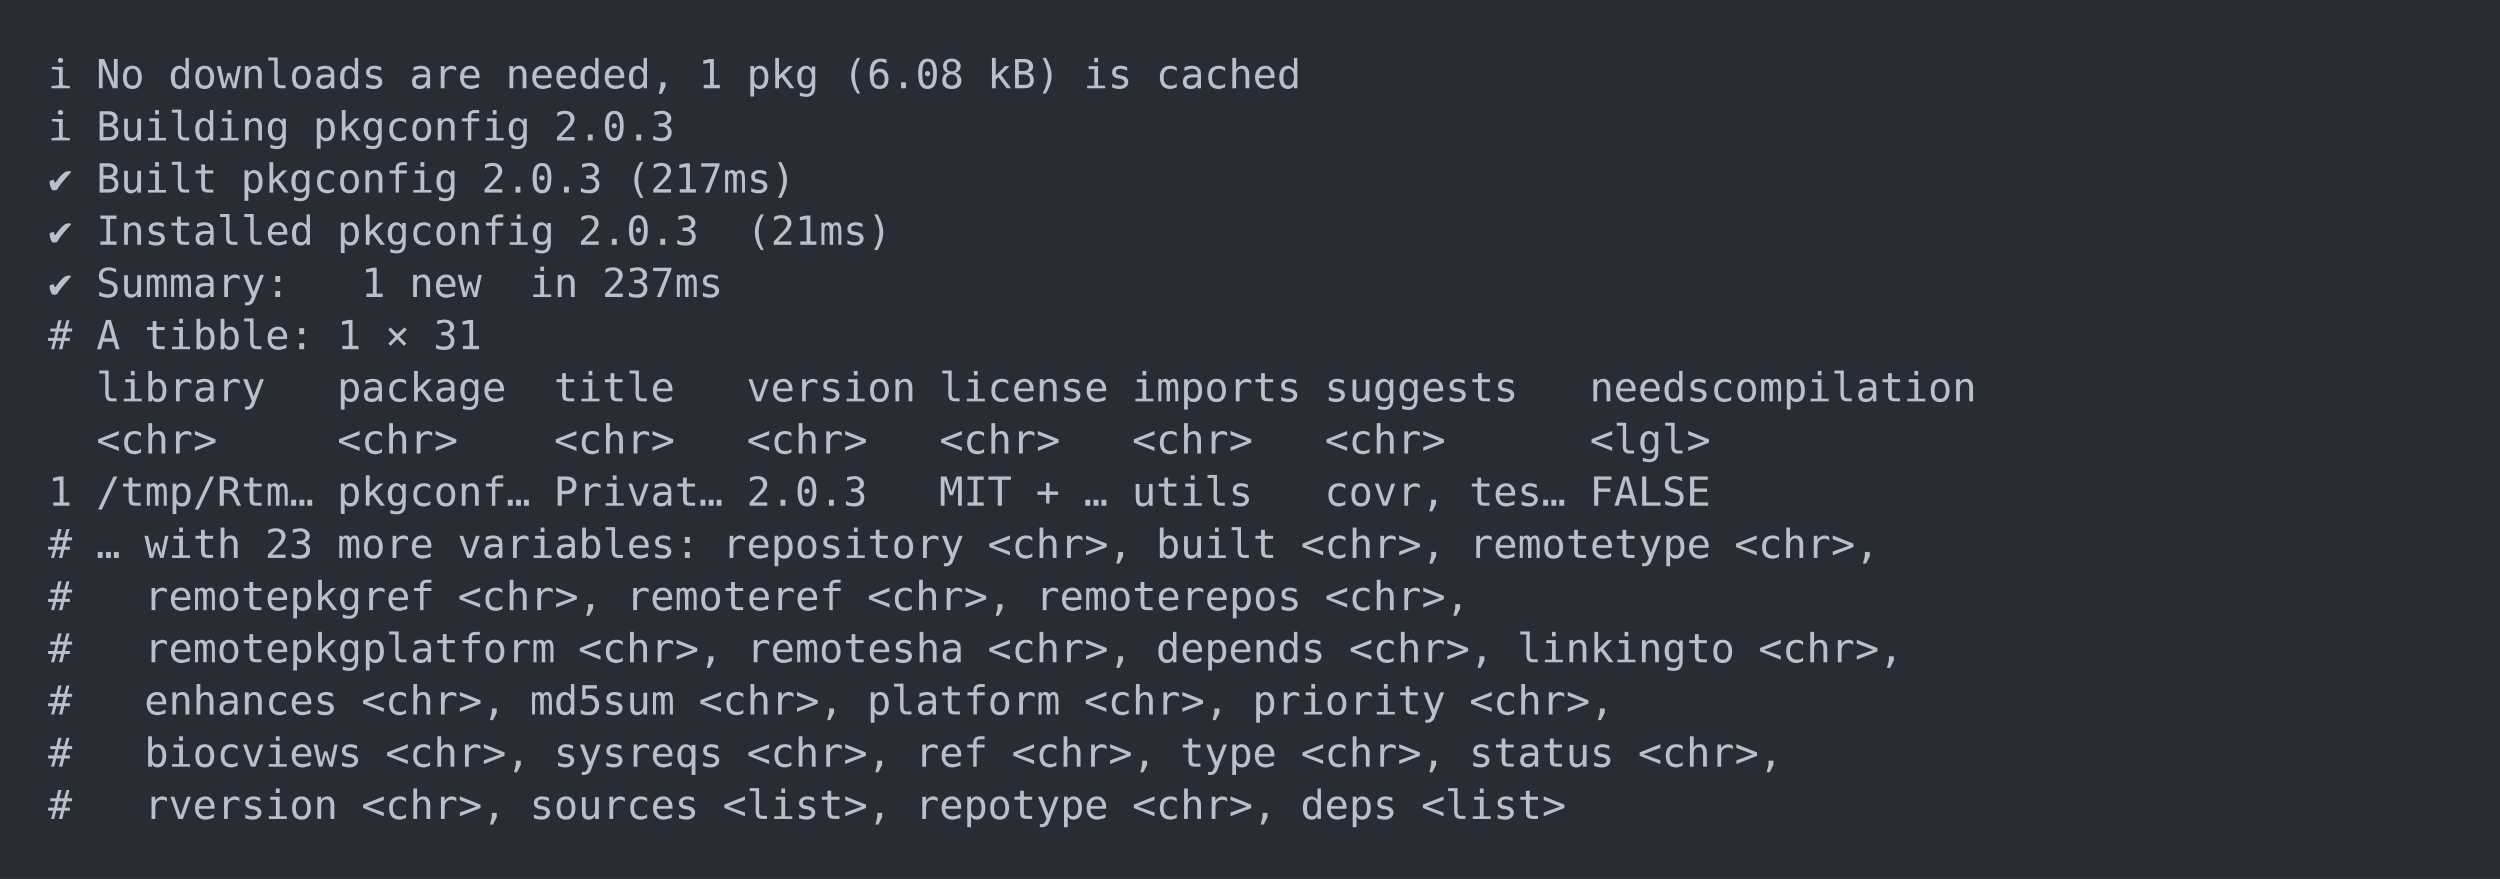
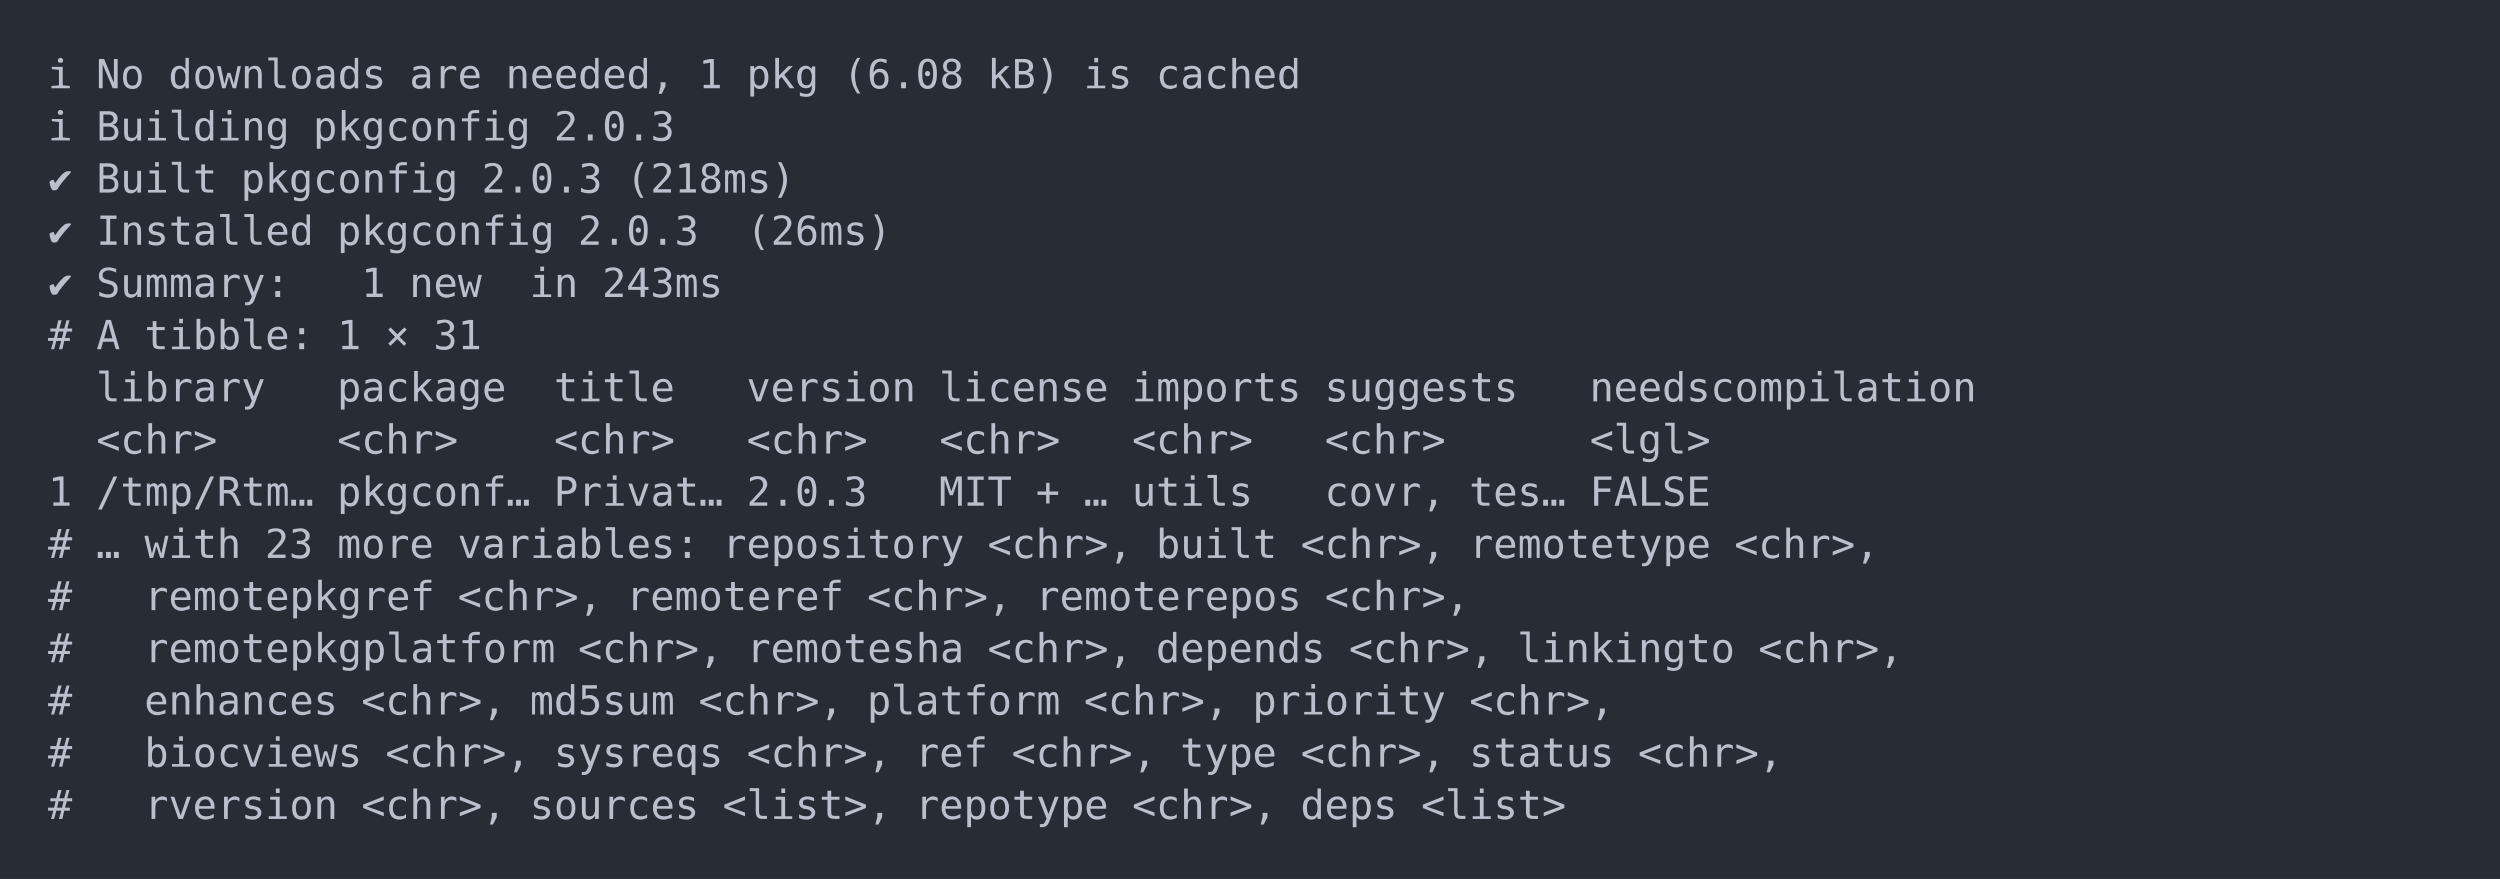
<svg xmlns="http://www.w3.org/2000/svg" xmlns:xlink="http://www.w3.org/1999/xlink" width="1040" height="365.65">
  <rect width="1040" height="365.65" rx="0" ry="0" class="a" />
  <svg height="325.65" viewBox="0 0 100 32.565" width="1000" x="20" y="20">
    <style>.a{fill:rgb(40,45,53)}.b{font-family:'Fira Code',Monaco,Consolas,Menlo,'Bitstream Vera Sans Mono','Powerline Symbols',monospace}.c{fill:transparent}.d{fill:rgb(185,192,203);white-space:pre}</style>
    <g font-family="'Fira Code',Monaco,Consolas,Menlo,'Bitstream Vera Sans Mono','Powerline Symbols',monospace" font-size="1.67" class="b">
      <defs>
        <symbol id="a">
          <rect height="16" width="100" x="0" y="0" class="c" />
        </symbol>
      </defs>
      <rect height="32.565" width="100" class="a" />
      <svg x="0" y="0" width="100">
        <svg x="0">
          <use xlink:href="#a" />
          <text x="0" y="1.67" class="d">ℹ</text>
          <text x="2.004" y="1.67" class="d">No</text>
          <text x="5.01" y="1.67" class="d">downloads</text>
          <text x="15.03" y="1.67" class="d">are</text>
          <text x="19.038" y="1.67" class="d">needed,</text>
          <text x="27.054" y="1.67" class="d">1</text>
          <text x="29.058" y="1.67" class="d">pkg</text>
          <text x="33.066" y="1.67" class="d">(6.08</text>
          <text x="39.078" y="1.67" class="d">kB)</text>
          <text x="43.086" y="1.67" class="d">is</text>
          <text x="46.092" y="1.67" class="d">cached</text>
          <text x="0" y="3.841" class="d">ℹ</text>
          <text x="2.004" y="3.841" class="d">Building</text>
          <text x="11.022" y="3.841" class="d">pkgconfig</text>
          <text x="21.042" y="3.841" class="d">2.0.3</text>
          <text x="0" y="6.012" class="d">✔</text>
          <text x="2.004" y="6.012" class="d">Built</text>
          <text x="8.016" y="6.012" class="d">pkgconfig</text>
          <text x="18.036" y="6.012" class="d">2.0.3</text>
-           <text x="24.048" y="6.012" class="d">(217ms)</text>
+           <text x="24.048" y="6.012" class="d">(218ms)</text>
          <text x="0" y="8.183" class="d">✔</text>
          <text x="2.004" y="8.183" class="d">Installed</text>
          <text x="12.024" y="8.183" class="d">pkgconfig</text>
          <text x="22.044" y="8.183" class="d">2.0.3</text>
-           <text x="29.058" y="8.183" class="d">(21ms)</text>
+           <text x="29.058" y="8.183" class="d">(26ms)</text>
          <text x="0" y="10.354" class="d">✔</text>
          <text x="2.004" y="10.354" class="d">Summary:</text>
          <text x="13.026" y="10.354" class="d">1</text>
          <text x="15.03" y="10.354" class="d">new</text>
          <text x="20.04" y="10.354" class="d">in</text>
-           <text x="23.046" y="10.354" class="d">237ms</text>
+           <text x="23.046" y="10.354" class="d">243ms</text>
          <text x="0" y="12.525" class="d">#</text>
          <text x="2.004" y="12.525" class="d">A</text>
          <text x="4.008" y="12.525" class="d">tibble:</text>
          <text x="12.024" y="12.525" class="d">1</text>
          <text x="14.028" y="12.525" class="d">×</text>
          <text x="16.032" y="12.525" class="d">31</text>
          <text x="2.004" y="14.696" class="d">library</text>
          <text x="12.024" y="14.696" class="d">package</text>
          <text x="21.042" y="14.696" class="d">title</text>
          <text x="29.058" y="14.696" class="d">version</text>
          <text x="37.074" y="14.696" class="d">license</text>
          <text x="45.09" y="14.696" class="d">imports</text>
          <text x="53.106" y="14.696" class="d">suggests</text>
          <text x="64.128" y="14.696" class="d">needscompilation</text>
          <text x="2.004" y="16.867" class="d">&lt;chr&gt;</text>
          <text x="12.024" y="16.867" class="d">&lt;chr&gt;</text>
          <text x="21.042" y="16.867" class="d">&lt;chr&gt;</text>
          <text x="29.058" y="16.867" class="d">&lt;chr&gt;</text>
          <text x="37.074" y="16.867" class="d">&lt;chr&gt;</text>
          <text x="45.09" y="16.867" class="d">&lt;chr&gt;</text>
          <text x="53.106" y="16.867" class="d">&lt;chr&gt;</text>
          <text x="64.128" y="16.867" class="d">&lt;lgl&gt;</text>
          <text x="0" y="19.038" class="d">1</text>
          <text x="2.004" y="19.038" class="d">/tmp/Rtm…</text>
          <text x="12.024" y="19.038" class="d">pkgconf…</text>
          <text x="21.042" y="19.038" class="d">Privat…</text>
          <text x="29.058" y="19.038" class="d">2.0.3</text>
          <text x="37.074" y="19.038" class="d">MIT</text>
          <text x="41.082" y="19.038" class="d">+</text>
          <text x="43.086" y="19.038" class="d">…</text>
          <text x="45.09" y="19.038" class="d">utils</text>
          <text x="53.106" y="19.038" class="d">covr,</text>
          <text x="59.118" y="19.038" class="d">tes…</text>
          <text x="64.128" y="19.038" class="d">FALSE</text>
          <text x="0" y="21.209" class="d">#</text>
          <text x="2.004" y="21.209" class="d">…</text>
          <text x="4.008" y="21.209" class="d">with</text>
          <text x="9.018" y="21.209" class="d">23</text>
          <text x="12.024" y="21.209" class="d">more</text>
          <text x="17.034" y="21.209" class="d">variables:</text>
          <text x="28.056" y="21.209" class="d">repository</text>
          <text x="39.078" y="21.209" class="d">&lt;chr&gt;,</text>
          <text x="46.092" y="21.209" class="d">built</text>
          <text x="52.104" y="21.209" class="d">&lt;chr&gt;,</text>
          <text x="59.118" y="21.209" class="d">remotetype</text>
          <text x="70.14" y="21.209" class="d">&lt;chr&gt;,</text>
          <text x="0" y="23.38" class="d">#</text>
          <text x="4.008" y="23.38" class="d">remotepkgref</text>
          <text x="17.034" y="23.38" class="d">&lt;chr&gt;,</text>
          <text x="24.048" y="23.38" class="d">remoteref</text>
          <text x="34.068" y="23.38" class="d">&lt;chr&gt;,</text>
          <text x="41.082" y="23.38" class="d">remoterepos</text>
          <text x="53.106" y="23.38" class="d">&lt;chr&gt;,</text>
          <text x="0" y="25.551" class="d">#</text>
          <text x="4.008" y="25.551" class="d">remotepkgplatform</text>
          <text x="22.044" y="25.551" class="d">&lt;chr&gt;,</text>
          <text x="29.058" y="25.551" class="d">remotesha</text>
          <text x="39.078" y="25.551" class="d">&lt;chr&gt;,</text>
          <text x="46.092" y="25.551" class="d">depends</text>
          <text x="54.108" y="25.551" class="d">&lt;chr&gt;,</text>
          <text x="61.122" y="25.551" class="d">linkingto</text>
          <text x="71.142" y="25.551" class="d">&lt;chr&gt;,</text>
          <text x="0" y="27.722" class="d">#</text>
          <text x="4.008" y="27.722" class="d">enhances</text>
          <text x="13.026" y="27.722" class="d">&lt;chr&gt;,</text>
          <text x="20.04" y="27.722" class="d">md5sum</text>
          <text x="27.054" y="27.722" class="d">&lt;chr&gt;,</text>
          <text x="34.068" y="27.722" class="d">platform</text>
          <text x="43.086" y="27.722" class="d">&lt;chr&gt;,</text>
          <text x="50.1" y="27.722" class="d">priority</text>
          <text x="59.118" y="27.722" class="d">&lt;chr&gt;,</text>
          <text x="0" y="29.893" class="d">#</text>
          <text x="4.008" y="29.893" class="d">biocviews</text>
          <text x="14.028" y="29.893" class="d">&lt;chr&gt;,</text>
          <text x="21.042" y="29.893" class="d">sysreqs</text>
          <text x="29.058" y="29.893" class="d">&lt;chr&gt;,</text>
          <text x="36.072" y="29.893" class="d">ref</text>
          <text x="40.08" y="29.893" class="d">&lt;chr&gt;,</text>
          <text x="47.094" y="29.893" class="d">type</text>
          <text x="52.104" y="29.893" class="d">&lt;chr&gt;,</text>
          <text x="59.118" y="29.893" class="d">status</text>
          <text x="66.132" y="29.893" class="d">&lt;chr&gt;,</text>
          <text x="0" y="32.064" class="d">#</text>
          <text x="4.008" y="32.064" class="d">rversion</text>
          <text x="13.026" y="32.064" class="d">&lt;chr&gt;,</text>
          <text x="20.04" y="32.064" class="d">sources</text>
          <text x="28.056" y="32.064" class="d">&lt;list&gt;,</text>
          <text x="36.072" y="32.064" class="d">repotype</text>
          <text x="45.09" y="32.064" class="d">&lt;chr&gt;,</text>
          <text x="52.104" y="32.064" class="d">deps</text>
          <text x="57.114" y="32.064" class="d">&lt;list&gt;</text>
        </svg>
      </svg>
    </g>
  </svg>
</svg>
